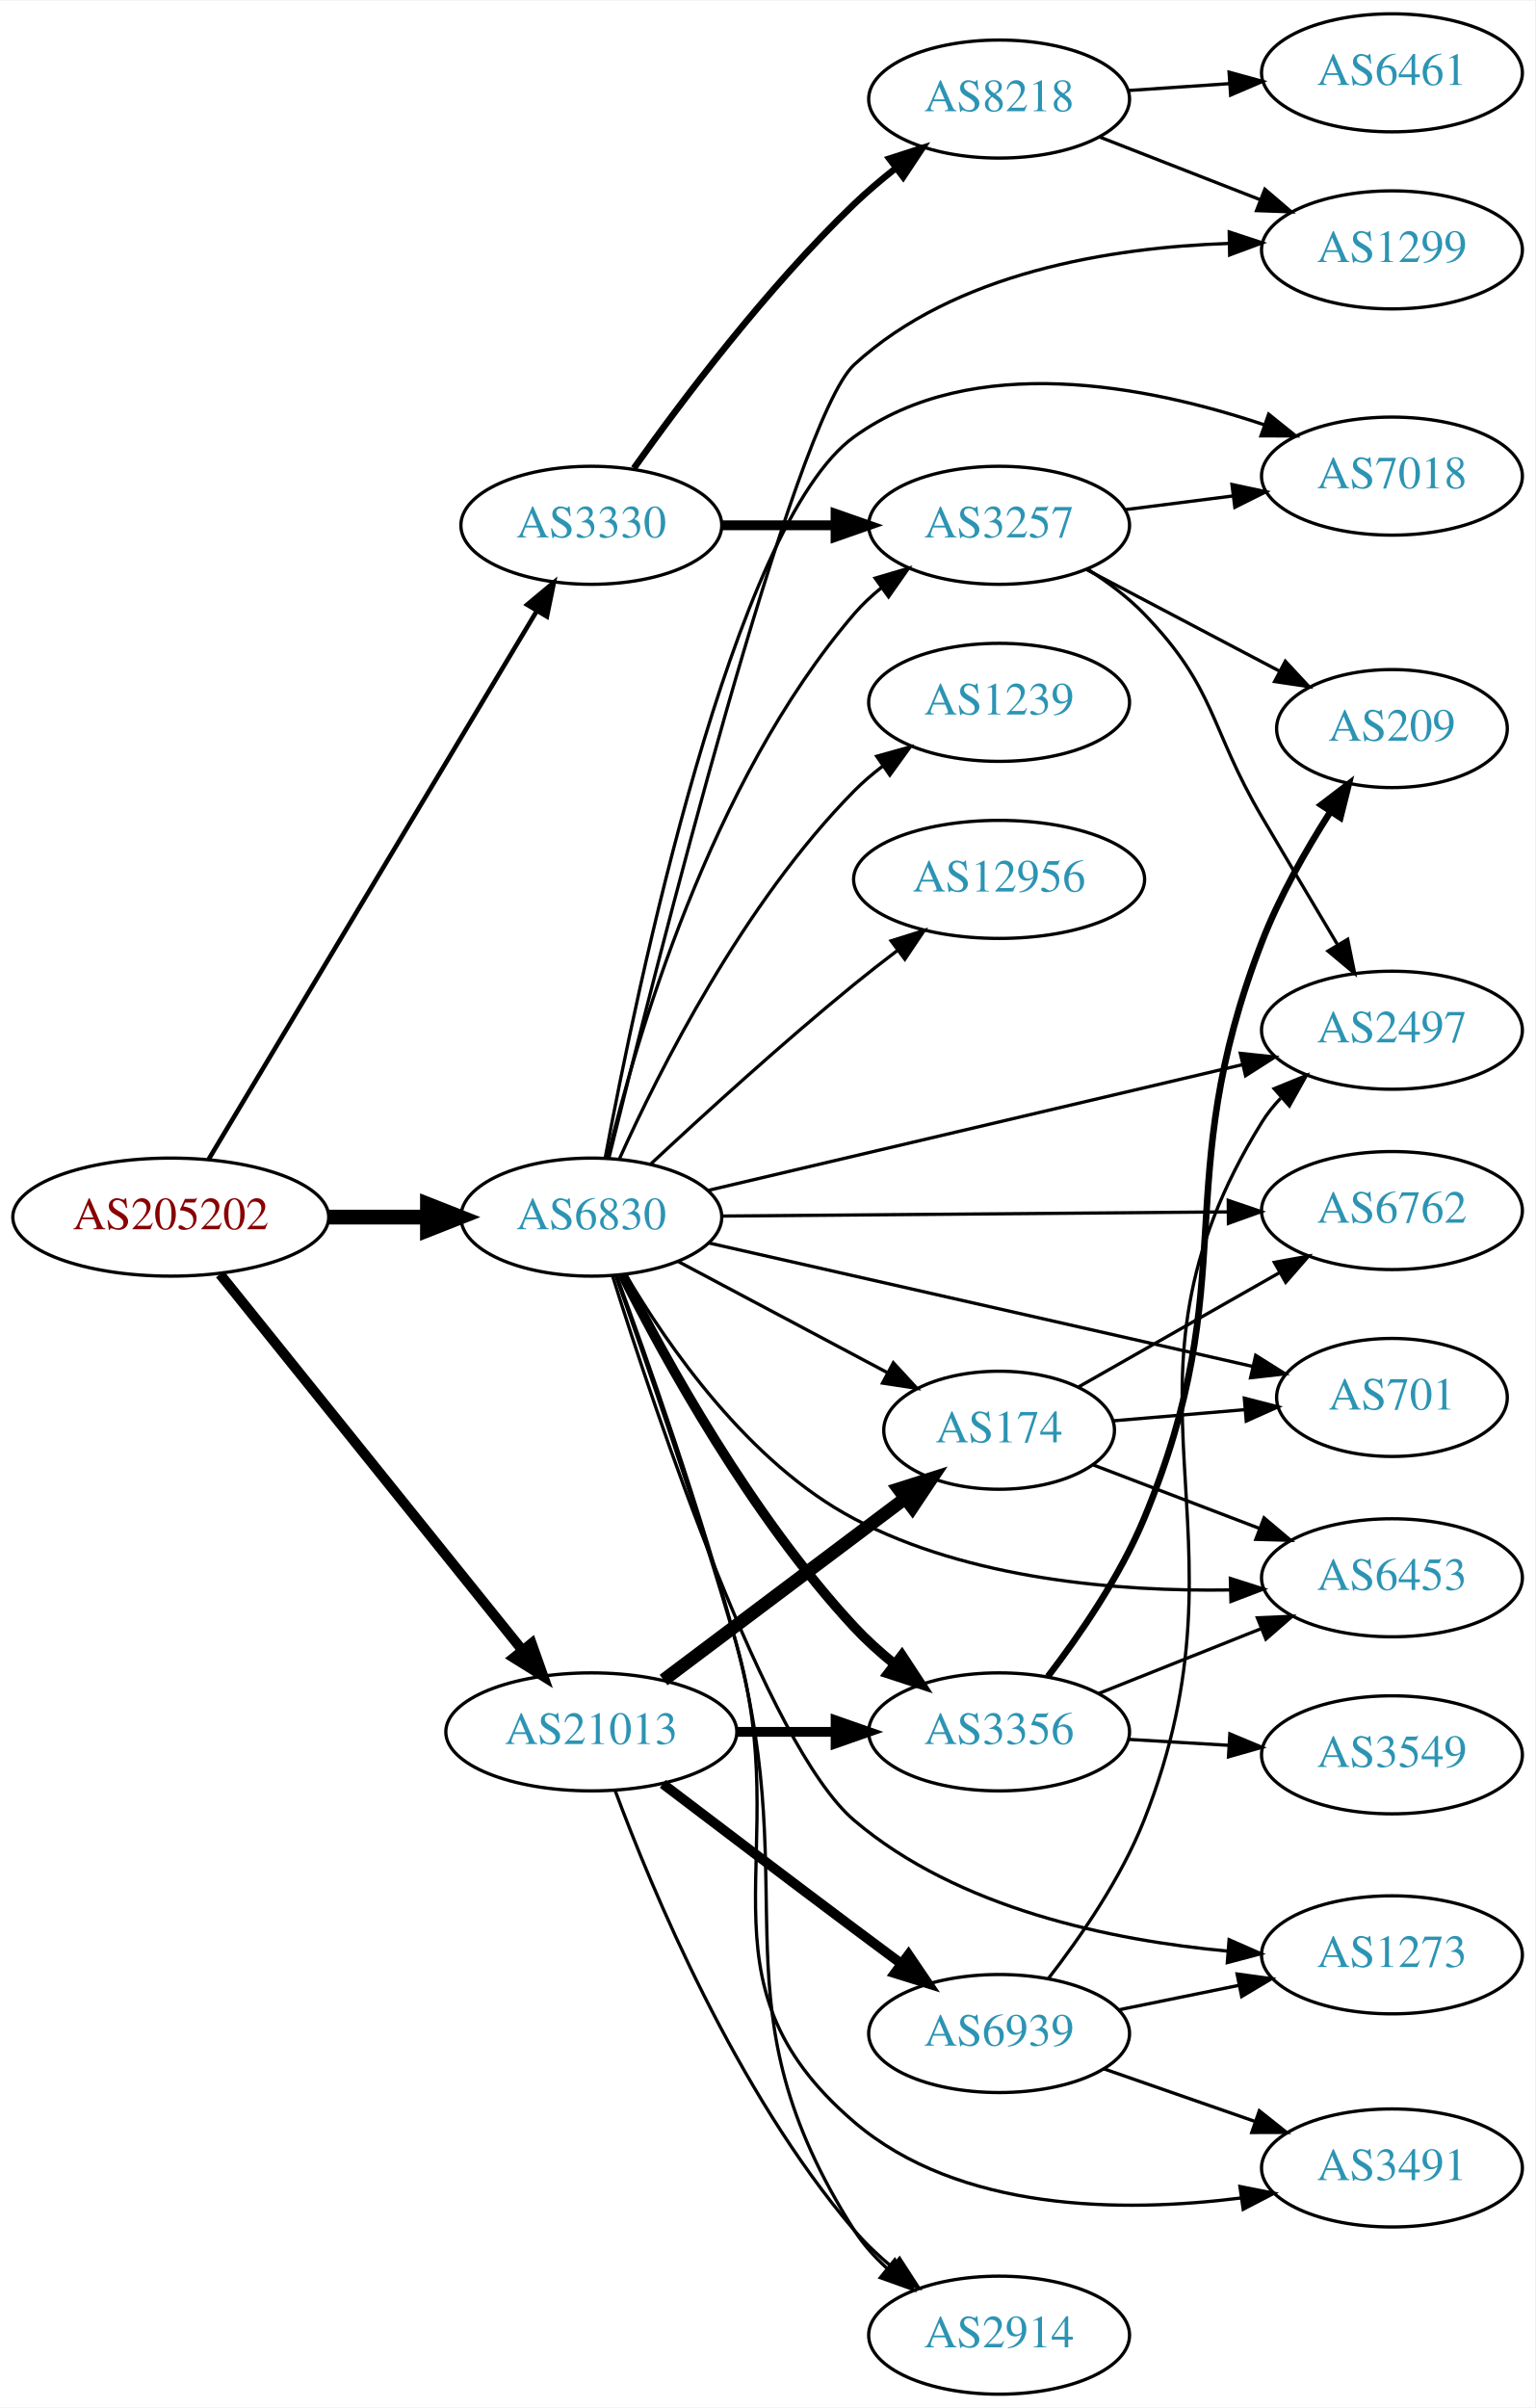
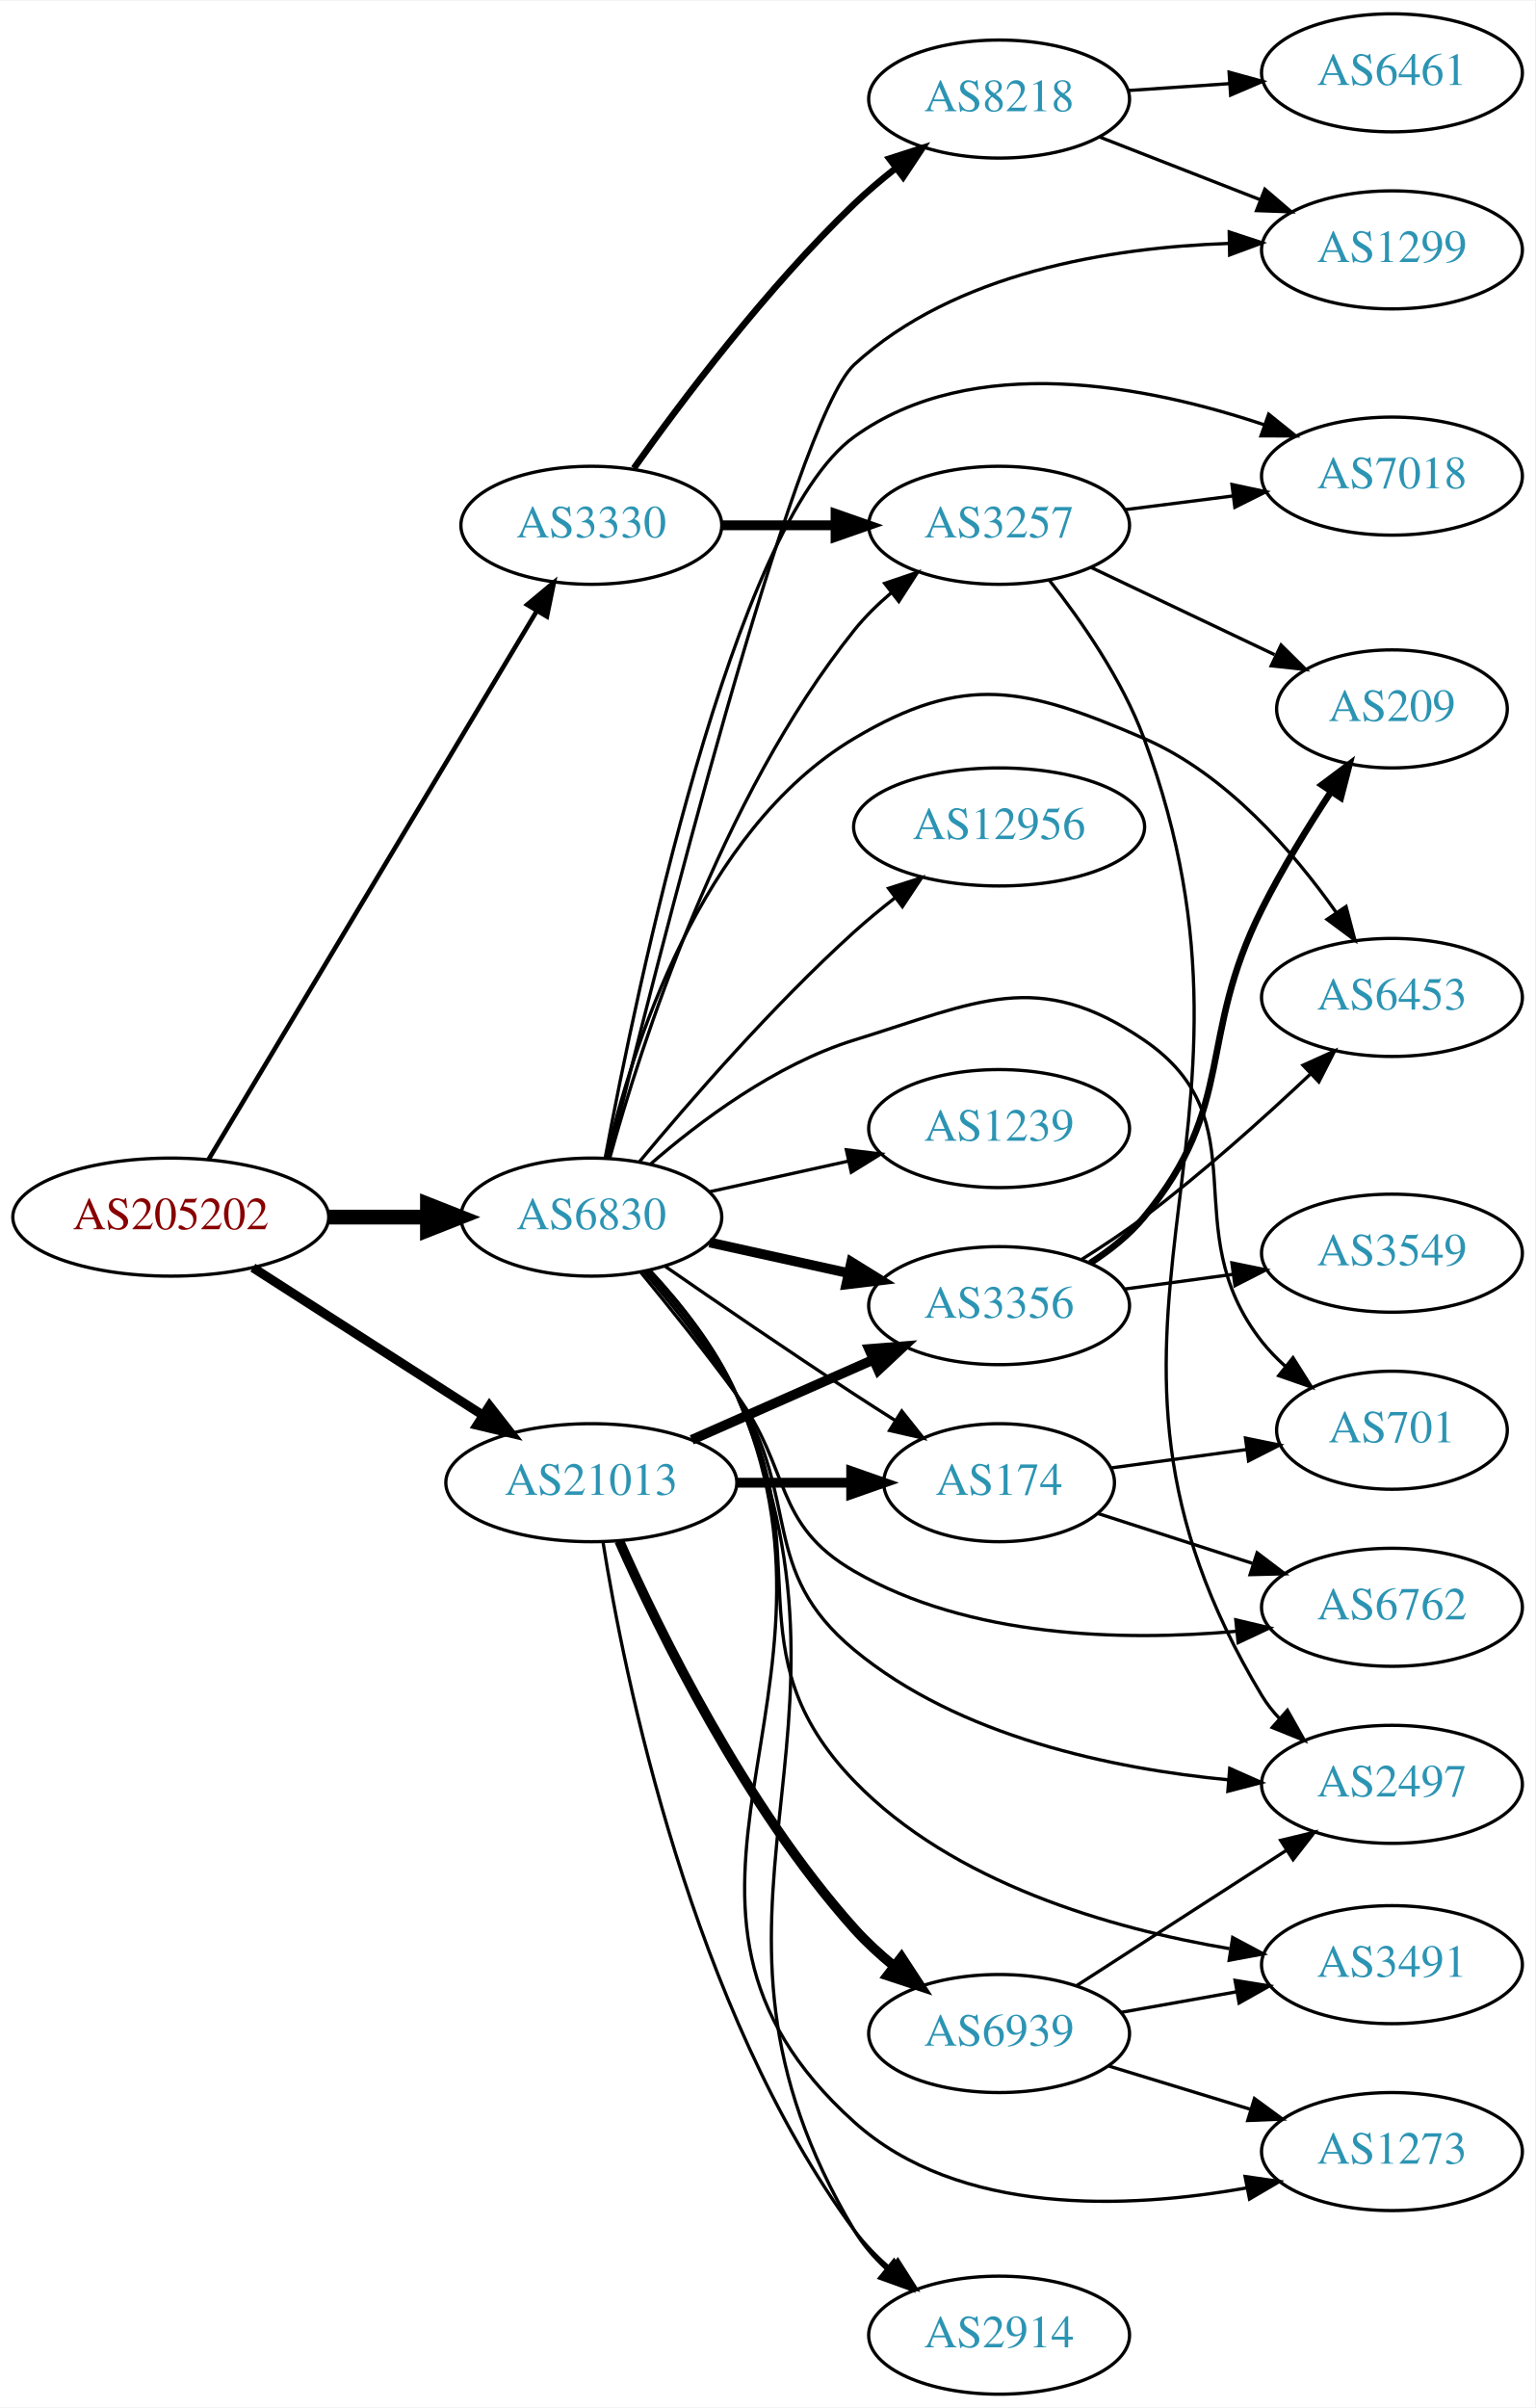
<svg xmlns="http://www.w3.org/2000/svg" xmlns:xlink="http://www.w3.org/1999/xlink" width="468pt" height="734pt" viewBox="0.00 0.00 468.27 734.00">
  <g id="graph0" class="graph" transform="scale(1 1) rotate(0) translate(4 730)">
    <polygon fill="white" stroke="none" points="-4,4 -4,-730 464.269,-730 464.269,4 -4,4" />
    <g id="node1" class="node">
      <g id="a_node1">
        <a xlink:href="/asn/205202" xlink:title="AS205202 ~ Cloudflight Austria GmbH [AT]">
          <ellipse fill="#ffffff" stroke="black" cx="48.096" cy="-359" rx="48.192" ry="18" />
          <text text-anchor="middle" x="48.096" y="-355.3" font-family="Times,serif" font-size="14.00" fill="#880000">AS205202</text>
        </a>
      </g>
    </g>
    <g id="node2" class="node">
      <g id="a_node2">
        <a xlink:href="/asn/3330" xlink:title="AS3330 ~ Vienna, Austria [AT]">
          <ellipse fill="#ffffff" stroke="black" cx="176.388" cy="-570" rx="39.794" ry="18" />
          <text text-anchor="middle" x="176.388" y="-566.3" font-family="Times,serif" font-size="14.00" fill="#2c94b3">AS3330</text>
        </a>
      </g>
    </g>
    <g id="edge1" class="edge">
      <path fill="none" stroke="black" stroke-width="1.406" d="M59.646,-376.627C81.895,-413.799 133.716,-500.378 159.8,-543.958" />
      <polygon fill="black" stroke="black" stroke-width="1.406" points="156.817,-545.789 164.956,-552.572 162.823,-542.194 156.817,-545.789" />
    </g>
    <g id="node3" class="node">
      <g id="a_node3">
        <a xlink:href="/asn/6830" xlink:title="AS6830 ~ LibertyGlobal [AT]">
          <ellipse fill="#ffffff" stroke="black" cx="176.388" cy="-359" rx="39.794" ry="18" />
          <text text-anchor="middle" x="176.388" y="-355.3" font-family="Times,serif" font-size="14.00" fill="#2c94b3">AS6830</text>
        </a>
      </g>
    </g>
    <g id="edge2" class="edge">
      <path fill="none" stroke="black" stroke-width="4.5" d="M96.481,-359C106.248,-359 116.551,-359 126.373,-359" />
      <polygon fill="black" stroke="black" stroke-width="4.5" points="126.393,-362.938 136.393,-359 126.393,-355.063 126.393,-362.938" />
    </g>
    <g id="node4" class="node">
      <g id="a_node4">
        <a xlink:href="/asn/21013" xlink:title="AS21013 ~ Wels, AT [AT]">
-           <ellipse fill="#ffffff" stroke="black" cx="176.388" cy="-202" rx="44.393" ry="18" />
-           <text text-anchor="middle" x="176.388" y="-198.3" font-family="Times,serif" font-size="14.00" fill="#2c94b3">AS21013</text>
+           <ellipse fill="#ffffff" stroke="black" cx="176.388" cy="-278" rx="44.393" ry="18" />
+           <text text-anchor="middle" x="176.388" y="-274.3" font-family="Times,serif" font-size="14.00" fill="#2c94b3">AS21013</text>
        </a>
      </g>
    </g>
    <g id="edge3" class="edge">
-       <path fill="none" stroke="black" stroke-width="3.094" d="M63.094,-341.598C85.496,-313.749 129.497,-259.049 155.267,-227.013" />
-       <polygon fill="black" stroke="black" stroke-width="3.094" points="158.17,-228.988 161.711,-219.002 152.716,-224.6 158.17,-228.988" />
+       <path fill="none" stroke="black" stroke-width="2.812" d="M73.147,-343.574C93.024,-330.826 121.421,-312.613 143.246,-298.615" />
+       <polygon fill="black" stroke="black" stroke-width="2.812" points="145.325,-301.439 151.853,-293.095 141.546,-295.547 145.325,-301.439" />
    </g>
    <g id="node5" class="node">
      <g id="a_node5">
        <a xlink:href="/asn/8218" xlink:title="AS8218 ~ legacy Neotelecoms [FR]">
          <ellipse fill="#ffffff" stroke="black" cx="300.78" cy="-700" rx="39.794" ry="18" />
          <text text-anchor="middle" x="300.78" y="-696.3" font-family="Times,serif" font-size="14.00" fill="#2c94b3">AS8218</text>
        </a>
      </g>
    </g>
    <g id="edge4" class="edge">
      <path fill="none" stroke="black" stroke-width="2" d="M189.365,-587.397C203.932,-607.901 229.899,-642.415 256.584,-668 260.443,-671.7 264.737,-675.346 269.079,-678.777" />
      <polygon fill="black" stroke="black" stroke-width="2" points="267.301,-681.821 277.386,-685.069 271.528,-676.241 267.301,-681.821" />
    </g>
    <g id="node6" class="node">
      <g id="a_node6">
        <a xlink:href="/asn/3257" xlink:title="AS3257 ~ GTT [DE]">
          <ellipse fill="#ffffff" stroke="black" cx="300.78" cy="-570" rx="39.794" ry="18" />
          <text text-anchor="middle" x="300.78" y="-566.3" font-family="Times,serif" font-size="14.00" fill="#2c94b3">AS3257</text>
        </a>
      </g>
    </g>
    <g id="edge5" class="edge">
      <path fill="none" stroke="black" stroke-width="3" d="M216.113,-570C227.052,-570 239.102,-570 250.568,-570" />
      <polygon fill="black" stroke="black" stroke-width="3" points="250.886,-573.5 260.886,-570 250.886,-566.5 250.886,-573.5" />
    </g>
-     <g id="edge20" class="edge">
-       <path fill="none" stroke="black" d="M181.276,-376.868C189.701,-412.125 212.528,-491.672 256.584,-543 259.032,-545.852 261.857,-548.501 264.868,-550.937" />
-       <polygon fill="black" stroke="black" points="262.972,-553.884 273.136,-556.875 267.056,-548.199 262.972,-553.884" />
-     </g>
-     <g id="node7" class="node">
-       <g id="a_node7">
+     <g id="edge19" class="edge">
+       <path fill="none" stroke="black" d="M181.971,-376.882C191.402,-411.057 215.606,-486.792 256.584,-538 259.853,-542.085 263.762,-545.916 267.873,-549.408" />
+       <polygon fill="black" stroke="black" points="265.878,-552.29 275.915,-555.682 270.184,-546.771 265.878,-552.29" />
+     </g>
+     <g id="node8" class="node">
+       <g id="a_node8">
        <a xlink:href="/asn/1299" xlink:title="AS1299 ~ Telia Carrier [EU]">
          <ellipse fill="#ffffff" stroke="black" cx="420.622" cy="-654" rx="39.794" ry="18" />
          <text text-anchor="middle" x="420.622" y="-650.3" font-family="Times,serif" font-size="14.00" fill="#2c94b3">AS1299</text>
        </a>
      </g>
    </g>
-     <g id="edge13" class="edge">
+     <g id="edge14" class="edge">
      <path fill="none" stroke="black" d="M181.774,-377.103C195.543,-433.296 238.084,-601.996 256.584,-619 287.235,-647.173 334.897,-654.738 370.786,-655.959" />
      <polygon fill="black" stroke="black" points="370.98,-659.463 381.043,-656.148 371.109,-652.464 370.98,-659.463" />
    </g>
    <g id="node9" class="node">
      <g id="a_node9">
        <a xlink:href="/asn/7018" xlink:title="AS7018 ~ AT&amp;T Services, Inc. [US]">
          <ellipse fill="#ffffff" stroke="black" cx="420.622" cy="-585" rx="39.794" ry="18" />
          <text text-anchor="middle" x="420.622" y="-581.3" font-family="Times,serif" font-size="14.00" fill="#2c94b3">AS7018</text>
        </a>
      </g>
    </g>
-     <g id="edge17" class="edge">
+     <g id="edge16" class="edge">
      <path fill="none" stroke="black" d="M180.615,-377.064C190.104,-427.916 219.585,-570.319 256.584,-597 292.776,-623.1 346.006,-612.616 381.697,-600.639" />
      <polygon fill="black" stroke="black" points="383.011,-603.887 391.27,-597.251 380.675,-597.288 383.011,-603.887" />
    </g>
-     <g id="node10" class="node">
-       <g id="a_node10">
+     <g id="node11" class="node">
+       <g id="a_node11">
        <a xlink:href="/asn/2497" xlink:title="AS2497 ~ Internet Initiative Japan Inc. [JP]">
-           <ellipse fill="#ffffff" stroke="black" cx="420.622" cy="-416" rx="39.794" ry="18" />
-           <text text-anchor="middle" x="420.622" y="-412.3" font-family="Times,serif" font-size="14.00" fill="#2c94b3">AS2497</text>
-         </a>
-       </g>
-     </g>
-     <g id="edge22" class="edge">
-       <path fill="none" stroke="black" d="M211.837,-367.106C254.671,-377.186 327.877,-394.412 374.976,-405.494" />
-       <polygon fill="black" stroke="black" points="374.364,-408.946 384.9,-407.83 375.967,-402.132 374.364,-408.946" />
+           <ellipse fill="#ffffff" stroke="black" cx="420.622" cy="-186" rx="39.794" ry="18" />
+           <text text-anchor="middle" x="420.622" y="-182.3" font-family="Times,serif" font-size="14.00" fill="#2c94b3">AS2497</text>
+         </a>
+       </g>
+     </g>
+     <g id="edge15" class="edge">
+       <path fill="none" stroke="black" d="M192.517,-342.281C201.368,-331.994 212.379,-318.276 220.584,-305 240.656,-272.521 227.195,-251.373 256.584,-227 288.584,-200.461 335.448,-190.762 370.729,-187.379" />
+       <polygon fill="black" stroke="black" points="371.133,-190.858 380.813,-186.552 370.56,-183.881 371.133,-190.858" />
    </g>
    <g id="node12" class="node">
      <g id="a_node12">
-         <a xlink:href="/asn/6453" xlink:title="AS6453 ~ TATA COMMUNICATIONS (AMERICA) INC [US]">
-           <ellipse fill="#ffffff" stroke="black" cx="420.622" cy="-249" rx="39.794" ry="18" />
-           <text text-anchor="middle" x="420.622" y="-245.3" font-family="Times,serif" font-size="14.00" fill="#2c94b3">AS6453</text>
+         <a xlink:href="/asn/1239" xlink:title="AS1239 ~ Sprint [US]">
+           <ellipse fill="#ffffff" stroke="black" cx="300.78" cy="-386" rx="39.794" ry="18" />
+           <text text-anchor="middle" x="300.78" y="-382.3" font-family="Times,serif" font-size="14.00" fill="#2c94b3">AS1239</text>
        </a>
      </g>
    </g>
    <g id="edge11" class="edge">
-       <path fill="none" stroke="black" d="M186.792,-341.619C199.501,-320.037 224.329,-283.998 256.584,-267 291.858,-248.411 337.318,-244.771 371.27,-245.289" />
-       <polygon fill="black" stroke="black" points="371.32,-248.792 381.413,-245.571 371.514,-241.795 371.32,-248.792" />
+       <path fill="none" stroke="black" d="M212.46,-366.737C225.647,-369.646 240.827,-372.995 254.793,-376.076" />
+       <polygon fill="black" stroke="black" points="254.183,-379.525 264.702,-378.262 255.691,-372.69 254.183,-379.525" />
    </g>
    <g id="node13" class="node">
      <g id="a_node13">
-         <a xlink:href="/asn/1273" xlink:title="AS1273 ~ Vodafone Group PLC [EU]">
-           <ellipse fill="#ffffff" stroke="black" cx="420.622" cy="-134" rx="39.794" ry="18" />
-           <text text-anchor="middle" x="420.622" y="-130.3" font-family="Times,serif" font-size="14.00" fill="#2c94b3">AS1273</text>
+         <a xlink:href="/asn/3356" xlink:title="AS3356 ~ Level 3 Parent, LLC [US]">
+           <ellipse fill="#ffffff" stroke="black" cx="300.78" cy="-332" rx="39.794" ry="18" />
+           <text text-anchor="middle" x="300.78" y="-328.3" font-family="Times,serif" font-size="14.00" fill="#2c94b3">AS3356</text>
        </a>
      </g>
    </g>
    <g id="edge12" class="edge">
-       <path fill="none" stroke="black" d="M182.902,-340.933C195.992,-299.169 229.84,-197.772 256.584,-175 288.237,-148.048 335.14,-138.395 370.524,-135.135" />
-       <polygon fill="black" stroke="black" points="370.943,-138.613 380.64,-134.346 370.398,-131.634 370.943,-138.613" />
+       <path fill="none" stroke="black" stroke-width="3" d="M212.46,-351.263C225.647,-348.354 240.827,-345.005 254.793,-341.924" />
+       <polygon fill="black" stroke="black" stroke-width="3" points="255.691,-345.31 264.702,-339.738 254.183,-338.475 255.691,-345.31" />
    </g>
    <g id="node14" class="node">
      <g id="a_node14">
-         <a xlink:href="/asn/3356" xlink:title="AS3356 ~ Level 3 Parent, LLC [US]">
-           <ellipse fill="#ffffff" stroke="black" cx="300.78" cy="-202" rx="39.794" ry="18" />
-           <text text-anchor="middle" x="300.78" y="-198.3" font-family="Times,serif" font-size="14.00" fill="#2c94b3">AS3356</text>
-         </a>
-       </g>
-     </g>
-     <g id="edge14" class="edge">
-       <path fill="none" stroke="black" stroke-width="3" d="M185.858,-341.445C198.736,-315.907 225.098,-267.868 256.584,-234 260.224,-230.085 264.397,-226.319 268.684,-222.833" />
-       <polygon fill="black" stroke="black" stroke-width="3" points="271.139,-225.362 276.955,-216.506 266.886,-219.802 271.139,-225.362" />
+         <a xlink:href="/asn/6453" xlink:title="AS6453 ~ TATA COMMUNICATIONS (AMERICA) INC [US]">
+           <ellipse fill="#ffffff" stroke="black" cx="420.622" cy="-426" rx="39.794" ry="18" />
+           <text text-anchor="middle" x="420.622" y="-422.3" font-family="Times,serif" font-size="14.00" fill="#2c94b3">AS6453</text>
+         </a>
+       </g>
+     </g>
+     <g id="edge13" class="edge">
+       <path fill="none" stroke="black" d="M180.958,-377.009C188.465,-409.423 209.256,-476.83 256.584,-505 290.342,-525.093 308.897,-520.546 344.976,-505 369.959,-494.235 390.477,-470.54 403.636,-451.893" />
+       <polygon fill="black" stroke="black" points="406.619,-453.729 409.322,-443.484 400.821,-449.807 406.619,-453.729" />
    </g>
    <g id="node15" class="node">
      <g id="a_node15">
-         <a xlink:href="/asn/1239" xlink:title="AS1239 ~ Sprint [US]">
-           <ellipse fill="#ffffff" stroke="black" cx="300.78" cy="-516" rx="39.794" ry="18" />
-           <text text-anchor="middle" x="300.78" y="-512.3" font-family="Times,serif" font-size="14.00" fill="#2c94b3">AS1239</text>
-         </a>
-       </g>
-     </g>
-     <g id="edge15" class="edge">
-       <path fill="none" stroke="black" d="M184.938,-376.733C197.006,-403.519 222.769,-454.795 256.584,-489 259.226,-491.673 262.182,-494.203 265.274,-496.563" />
-       <polygon fill="black" stroke="black" points="263.448,-499.556 273.655,-502.397 267.447,-493.811 263.448,-499.556" />
+         <a xlink:href="/asn/3491" xlink:title="AS3491 ~ PCCW Global, Inc. [US]">
+           <ellipse fill="#ffffff" stroke="black" cx="420.622" cy="-131" rx="39.794" ry="18" />
+           <text text-anchor="middle" x="420.622" y="-127.3" font-family="Times,serif" font-size="14.00" fill="#2c94b3">AS3491</text>
+         </a>
+       </g>
+     </g>
+     <g id="edge17" class="edge">
+       <path fill="none" stroke="black" d="M193.187,-342.665C202.277,-332.514 213.302,-318.804 220.584,-305 246.166,-256.503 218.492,-226.439 256.584,-187 286.673,-155.847 334.843,-142.02 371.038,-135.886" />
+       <polygon fill="black" stroke="black" points="372.031,-139.274 381.377,-134.285 370.959,-132.356 372.031,-139.274" />
    </g>
    <g id="node16" class="node">
      <g id="a_node16">
        <a xlink:href="/asn/701" xlink:title="AS701 ~ UUNET [US]">
-           <ellipse fill="#ffffff" stroke="black" cx="420.622" cy="-304" rx="35.194" ry="18" />
-           <text text-anchor="middle" x="420.622" y="-300.3" font-family="Times,serif" font-size="14.00" fill="#2c94b3">AS701</text>
-         </a>
-       </g>
-     </g>
-     <g id="edge16" class="edge">
-       <path fill="none" stroke="black" d="M212.376,-351.077C246.281,-343.396 299.156,-331.412 344.976,-321 355.682,-318.567 367.25,-315.934 378.01,-313.484" />
-       <polygon fill="black" stroke="black" points="379.051,-316.837 388.024,-311.203 377.497,-310.011 379.051,-316.837" />
+           <ellipse fill="#ffffff" stroke="black" cx="420.622" cy="-294" rx="35.194" ry="18" />
+           <text text-anchor="middle" x="420.622" y="-290.3" font-family="Times,serif" font-size="14.00" fill="#2c94b3">AS701</text>
+         </a>
+       </g>
+     </g>
+     <g id="edge18" class="edge">
+       <path fill="none" stroke="black" d="M194.309,-375.063C209.333,-388.136 232.572,-405.593 256.584,-413 294.123,-424.58 312.528,-435.147 344.976,-413 381.242,-388.247 353.813,-355.498 380.976,-321 383.052,-318.363 385.454,-315.879 388.025,-313.565" />
+       <polygon fill="black" stroke="black" points="390.436,-316.119 396.085,-307.156 386.08,-310.64 390.436,-316.119" />
    </g>
    <g id="node17" class="node">
      <g id="a_node17">
        <a xlink:href="/asn/12956" xlink:title="AS12956 ~ TELXIUS [ES]">
-           <ellipse fill="#ffffff" stroke="black" cx="300.78" cy="-462" rx="44.393" ry="18" />
-           <text text-anchor="middle" x="300.78" y="-458.3" font-family="Times,serif" font-size="14.00" fill="#2c94b3">AS12956</text>
-         </a>
-       </g>
-     </g>
-     <g id="edge18" class="edge">
-       <path fill="none" stroke="black" d="M194.592,-375.272C210.364,-389.983 234.548,-412.025 256.584,-430 260.726,-433.379 265.178,-436.848 269.592,-440.198" />
-       <polygon fill="black" stroke="black" points="267.839,-443.257 277.946,-446.437 272.028,-437.648 267.839,-443.257" />
+           <ellipse fill="#ffffff" stroke="black" cx="300.78" cy="-478" rx="44.393" ry="18" />
+           <text text-anchor="middle" x="300.78" y="-474.3" font-family="Times,serif" font-size="14.00" fill="#2c94b3">AS12956</text>
+         </a>
+       </g>
+     </g>
+     <g id="edge20" class="edge">
+       <path fill="none" stroke="black" d="M191.092,-375.93C206.221,-394.151 231.734,-423.538 256.584,-446 260.465,-449.509 264.718,-453.015 268.994,-456.352" />
+       <polygon fill="black" stroke="black" points="267.064,-459.281 277.153,-462.517 271.284,-453.696 267.064,-459.281" />
    </g>
    <g id="node18" class="node">
      <g id="a_node18">
        <a xlink:href="/asn/174" xlink:title="AS174 ~ Cogent Communications [US]">
-           <ellipse fill="#ffffff" stroke="black" cx="300.78" cy="-294" rx="35.194" ry="18" />
-           <text text-anchor="middle" x="300.78" y="-290.3" font-family="Times,serif" font-size="14.00" fill="#2c94b3">AS174</text>
-         </a>
-       </g>
-     </g>
-     <g id="edge19" class="edge">
-       <path fill="none" stroke="black" d="M202.747,-345.532C221.327,-335.664 246.712,-322.183 266.858,-311.484" />
-       <polygon fill="black" stroke="black" points="268.512,-314.569 275.702,-306.787 265.228,-308.387 268.512,-314.569" />
+           <ellipse fill="#ffffff" stroke="black" cx="300.78" cy="-278" rx="35.194" ry="18" />
+           <text text-anchor="middle" x="300.78" y="-274.3" font-family="Times,serif" font-size="14.00" fill="#2c94b3">AS174</text>
+         </a>
+       </g>
+     </g>
+     <g id="edge21" class="edge">
+       <path fill="none" stroke="black" d="M198.745,-344.099C214.596,-333.123 236.799,-317.921 256.584,-305 260.628,-302.358 264.914,-299.615 269.153,-296.933" />
+       <polygon fill="black" stroke="black" points="271.09,-299.85 277.697,-291.568 267.367,-293.921 271.09,-299.85" />
    </g>
    <g id="node19" class="node">
      <g id="a_node19">
-         <a xlink:href="/asn/6762" xlink:title="AS6762 ~ TELECOM ITALIA SPARKLE S.p.A. [IT]">
-           <ellipse fill="#ffffff" stroke="black" cx="420.622" cy="-361" rx="39.794" ry="18" />
-           <text text-anchor="middle" x="420.622" y="-357.3" font-family="Times,serif" font-size="14.00" fill="#2c94b3">AS6762</text>
-         </a>
-       </g>
-     </g>
-     <g id="edge21" class="edge">
-       <path fill="none" stroke="black" d="M216.038,-359.319C257.923,-359.665 324.867,-360.218 370.464,-360.594" />
-       <polygon fill="black" stroke="black" points="370.68,-364.096 380.708,-360.679 370.738,-357.096 370.68,-364.096" />
-     </g>
-     <g id="node20" class="node">
-       <g id="a_node20">
-         <a xlink:href="/asn/3491" xlink:title="AS3491 ~ PCCW Global, Inc. [US]">
-           <ellipse fill="#ffffff" stroke="black" cx="420.622" cy="-69" rx="39.794" ry="18" />
-           <text text-anchor="middle" x="420.622" y="-65.3" font-family="Times,serif" font-size="14.00" fill="#2c94b3">AS3491</text>
-         </a>
-       </g>
-     </g>
-     <g id="edge23" class="edge">
-       <path fill="none" stroke="black" d="M183.851,-341.055C192.722,-316.105 208.899,-269.441 220.584,-229 239.135,-164.794 205.785,-126.429 256.584,-83 288.619,-55.612 338.279,-55.266 374.377,-59.817" />
-       <polygon fill="black" stroke="black" points="374.246,-63.334 384.641,-61.287 375.238,-56.404 374.246,-63.334" />
-     </g>
-     <g id="node21" class="node">
-       <g id="a_node21">
        <a xlink:href="/asn/2914" xlink:title="AS2914 ~ NTT America, Inc. [US]">
          <ellipse fill="#ffffff" stroke="black" cx="300.78" cy="-18" rx="39.794" ry="18" />
          <text text-anchor="middle" x="300.78" y="-14.3" font-family="Times,serif" font-size="14.00" fill="#2c94b3">AS2914</text>
        </a>
      </g>
    </g>
+     <g id="edge22" class="edge">
+       <path fill="none" stroke="black" d="M194.418,-342.582C203.695,-332.609 214.494,-319.109 220.584,-305 265.942,-199.914 198.059,-148.363 256.584,-50 259.134,-45.714 262.501,-41.823 266.234,-38.349" />
+       <polygon fill="black" stroke="black" points="268.72,-40.839 274.264,-31.81 264.3,-35.41 268.72,-40.839" />
+     </g>
+     <g id="node20" class="node">
+       <g id="a_node20">
+         <a xlink:href="/asn/1273" xlink:title="AS1273 ~ Vodafone Group PLC [EU]">
+           <ellipse fill="#ffffff" stroke="black" cx="420.622" cy="-74" rx="39.794" ry="18" />
+           <text text-anchor="middle" x="420.622" y="-70.3" font-family="Times,serif" font-size="14.00" fill="#2c94b3">AS1273</text>
+         </a>
+       </g>
+     </g>
+     <g id="edge23" class="edge">
+       <path fill="none" stroke="black" d="M194.31,-342.534C203.55,-332.546 214.349,-319.046 220.584,-305 261.134,-213.639 182.272,-149.85 256.584,-83 288.562,-54.232 339.909,-56.405 376.431,-62.946" />
+       <polygon fill="black" stroke="black" points="375.823,-66.394 386.31,-64.885 377.171,-59.525 375.823,-66.394" />
+     </g>
+     <g id="node21" class="node">
+       <g id="a_node21">
+         <a xlink:href="/asn/6762" xlink:title="AS6762 ~ TELECOM ITALIA SPARKLE S.p.A. [IT]">
+           <ellipse fill="#ffffff" stroke="black" cx="420.622" cy="-240" rx="39.794" ry="18" />
+           <text text-anchor="middle" x="420.622" y="-236.3" font-family="Times,serif" font-size="14.00" fill="#2c94b3">AS6762</text>
+         </a>
+       </g>
+     </g>
    <g id="edge24" class="edge">
-       <path fill="none" stroke="black" d="M184.102,-341.124C193.264,-316.256 209.777,-269.685 220.584,-229 241.417,-150.571 213.078,-118.501 256.584,-50 259.257,-45.79 262.697,-41.943 266.466,-38.492" />
-       <polygon fill="black" stroke="black" points="268.953,-40.982 274.527,-31.972 264.551,-35.539 268.953,-40.982" />
+       <path fill="none" stroke="black" d="M191.39,-342.269C200.038,-331.75 211.23,-317.792 220.584,-305 237.609,-281.716 231.625,-265.459 256.584,-251 291.733,-230.637 338.568,-229.612 373.021,-232.663" />
+       <polygon fill="black" stroke="black" points="372.982,-236.177 383.289,-233.723 373.701,-229.214 372.982,-236.177" />
    </g>
    <g id="edge30" class="edge">
-       <path fill="none" stroke="black" stroke-width="3" d="M220.883,-202C230.572,-202 240.909,-202 250.802,-202" />
-       <polygon fill="black" stroke="black" stroke-width="3" points="250.904,-205.5 260.904,-202 250.904,-198.5 250.904,-205.5" />
+       <path fill="none" stroke="black" stroke-width="3" d="M207.015,-291.072C223.61,-298.393 244.469,-307.597 262.203,-315.421" />
+       <polygon fill="black" stroke="black" stroke-width="3" points="261.124,-318.77 271.686,-319.605 263.95,-312.366 261.124,-318.77" />
+     </g>
+     <g id="edge29" class="edge">
+       <path fill="none" stroke="black" stroke-width="3" d="M220.883,-278C232.141,-278 244.273,-278 255.566,-278" />
+       <polygon fill="black" stroke="black" stroke-width="3" points="255.654,-281.5 265.654,-278 255.654,-274.5 255.654,-281.5" />
    </g>
    <g id="edge28" class="edge">
-       <path fill="none" stroke="black" stroke-width="4" d="M198.428,-217.815C218.791,-233.122 249.775,-256.412 272.123,-273.211" />
-       <polygon fill="black" stroke="black" stroke-width="4" points="270.129,-276.091 280.226,-279.301 274.335,-270.495 270.129,-276.091" />
-     </g>
-     <g id="edge31" class="edge">
-       <path fill="none" stroke="black" d="M183.671,-184.048C194.847,-153.915 220.45,-92.315 256.584,-50 259.981,-46.021 263.963,-42.25 268.109,-38.787" />
-       <polygon fill="black" stroke="black" points="270.417,-41.426 276.175,-32.533 266.128,-35.894 270.417,-41.426" />
+       <path fill="none" stroke="black" d="M179.925,-260.044C186.432,-219.211 206.831,-117.701 256.584,-50 259.682,-45.784 263.495,-41.88 267.561,-38.353" />
+       <polygon fill="black" stroke="black" points="269.874,-40.987 275.57,-32.053 265.547,-35.484 269.874,-40.987" />
    </g>
    <g id="node23" class="node">
      <g id="a_node23">
        <a xlink:href="/asn/6939" xlink:title="AS6939 ~ Hurricane Electric LLC [US]">
          <ellipse fill="#ffffff" stroke="black" cx="300.78" cy="-110" rx="39.794" ry="18" />
          <text text-anchor="middle" x="300.78" y="-106.3" font-family="Times,serif" font-size="14.00" fill="#2c94b3">AS6939</text>
        </a>
      </g>
    </g>
-     <g id="edge29" class="edge">
-       <path fill="none" stroke="black" stroke-width="3" d="M198.184,-186.148C214.131,-174.016 236.704,-156.893 256.584,-142 261.159,-138.573 266.017,-134.953 270.762,-131.43" />
-       <polygon fill="black" stroke="black" stroke-width="3" points="273.143,-134.022 279.093,-125.255 268.975,-128.398 273.143,-134.022" />
-     </g>
-     <g id="edge6" class="edge">
-       <path fill="none" stroke="black" d="M331.516,-688.392C346.31,-682.618 364.387,-675.561 380.309,-669.346" />
-       <polygon fill="black" stroke="black" points="381.852,-672.501 389.895,-665.604 379.307,-665.98 381.852,-672.501" />
-     </g>
-     <g id="node8" class="node">
-       <g id="a_node8">
+     <g id="edge31" class="edge">
+       <path fill="none" stroke="black" stroke-width="3" d="M184.898,-260.218C197.092,-232.741 223.23,-179.25 256.584,-142 260.15,-138.017 264.283,-134.215 268.55,-130.711" />
+       <polygon fill="black" stroke="black" stroke-width="3" points="271.007,-133.238 276.809,-124.373 266.745,-127.685 271.007,-133.238" />
+     </g>
+     <g id="node7" class="node">
+       <g id="a_node7">
        <a xlink:href="/asn/6461" xlink:title="AS6461 ~ Zayo Bandwidth [US]">
          <ellipse fill="#ffffff" stroke="black" cx="420.622" cy="-708" rx="39.794" ry="18" />
          <text text-anchor="middle" x="420.622" y="-704.3" font-family="Times,serif" font-size="14.00" fill="#2c94b3">AS6461</text>
        </a>
      </g>
    </g>
-     <g id="edge7" class="edge">
+     <g id="edge6" class="edge">
      <path fill="none" stroke="black" d="M340.04,-702.597C349.919,-703.268 360.686,-703.999 371.015,-704.7" />
      <polygon fill="black" stroke="black" points="370.937,-708.203 381.151,-705.388 371.411,-701.219 370.937,-708.203" />
+     </g>
+     <g id="edge7" class="edge">
+       <path fill="none" stroke="black" d="M331.516,-688.392C346.31,-682.618 364.387,-675.561 380.309,-669.346" />
+       <polygon fill="black" stroke="black" points="381.852,-672.501 389.895,-665.604 379.307,-665.98 381.852,-672.501" />
    </g>
    <g id="edge8" class="edge">
      <path fill="none" stroke="black" d="M339.066,-574.746C349.598,-576.087 361.2,-577.564 372.24,-578.969" />
      <polygon fill="black" stroke="black" points="371.812,-582.442 382.174,-580.233 372.696,-575.499 371.812,-582.442" />
    </g>
+     <g id="node10" class="node">
+       <g id="a_node10">
+         <a xlink:href="/asn/209" xlink:title="AS209 ~ CenturyLink Communications, LLC [US]">
+           <ellipse fill="#ffffff" stroke="black" cx="420.622" cy="-514" rx="35.194" ry="18" />
+           <text text-anchor="middle" x="420.622" y="-510.3" font-family="Times,serif" font-size="14.00" fill="#2c94b3">AS209</text>
+         </a>
+       </g>
+     </g>
    <g id="edge9" class="edge">
-       <path fill="none" stroke="black" d="M327.98,-556.471C333.992,-552.627 340.055,-548.084 344.976,-543 367.137,-520.105 364.833,-508.472 380.976,-481 388.48,-468.228 396.878,-454.087 403.922,-442.265" />
-       <polygon fill="black" stroke="black" points="407.122,-443.733 409.239,-433.352 401.111,-440.147 407.122,-443.733" />
-     </g>
-     <g id="node11" class="node">
-       <g id="a_node11">
-         <a xlink:href="/asn/209" xlink:title="AS209 ~ CenturyLink Communications, LLC [US]">
-           <ellipse fill="#ffffff" stroke="black" cx="420.622" cy="-508" rx="35.194" ry="18" />
-           <text text-anchor="middle" x="420.622" y="-504.3" font-family="Times,serif" font-size="14.00" fill="#2c94b3">AS209</text>
-         </a>
-       </g>
+       <path fill="none" stroke="black" d="M328.815,-557.152C345.442,-549.251 366.917,-539.046 384.808,-530.544" />
+       <polygon fill="black" stroke="black" points="386.795,-533.475 394.325,-526.021 383.791,-527.152 386.795,-533.475" />
    </g>
    <g id="edge10" class="edge">
-       <path fill="none" stroke="black" d="M327.35,-556.547C344.607,-547.468 367.554,-535.394 386.248,-525.559" />
-       <polygon fill="black" stroke="black" points="388.09,-528.545 395.31,-520.791 384.831,-522.35 388.09,-528.545" />
-     </g>
-     <g id="edge25" class="edge">
-       <path fill="none" stroke="black" stroke-width="2" d="M315.657,-218.887C325.28,-231.433 337.639,-249.36 344.976,-267 375.637,-340.72 352.172,-368.535 380.976,-443 386.283,-456.72 394.347,-470.881 401.739,-482.47" />
-       <polygon fill="black" stroke="black" stroke-width="2" points="399.035,-484.727 407.458,-491.155 404.882,-480.878 399.035,-484.727" />
+       <path fill="none" stroke="black" d="M316.083,-553.28C325.912,-540.815 338.342,-522.916 344.976,-505 390.378,-382.375 313.542,-325.031 380.976,-213 382.479,-210.502 384.313,-208.176 386.356,-206.023" />
+       <polygon fill="black" stroke="black" points="388.727,-208.599 393.929,-199.37 384.107,-203.34 388.727,-208.599" />
+     </g>
+     <g id="edge26" class="edge">
+       <path fill="none" stroke="black" stroke-width="2" d="M328.579,-344.994C334.573,-348.854 340.478,-353.539 344.976,-359 373.416,-393.533 360.905,-413.018 380.976,-453 387.084,-465.167 394.964,-477.988 402.013,-488.719" />
+       <polygon fill="black" stroke="black" stroke-width="2" points="399.209,-490.821 407.683,-497.181 405.024,-486.925 399.209,-490.821" />
    </g>
    <g id="edge27" class="edge">
-       <path fill="none" stroke="black" d="M331.212,-213.739C346.117,-219.683 364.412,-226.98 380.486,-233.391" />
-       <polygon fill="black" stroke="black" points="379.571,-236.794 390.156,-237.248 382.165,-230.292 379.571,-236.794" />
+       <path fill="none" stroke="black" d="M326.037,-346.138C332.348,-350.091 339.04,-354.534 344.976,-359 362.822,-372.428 381.522,-389.217 395.741,-402.63" />
+       <polygon fill="black" stroke="black" points="393.493,-405.323 403.145,-409.691 398.324,-400.257 393.493,-405.323" />
    </g>
    <g id="node22" class="node">
      <g id="a_node22">
        <a xlink:href="/asn/3549" xlink:title="AS3549 ~ Level 3 Parent, LLC [US]">
-           <ellipse fill="#ffffff" stroke="black" cx="420.622" cy="-195" rx="39.794" ry="18" />
-           <text text-anchor="middle" x="420.622" y="-191.3" font-family="Times,serif" font-size="14.00" fill="#2c94b3">AS3549</text>
-         </a>
-       </g>
-     </g>
-     <g id="edge26" class="edge">
-       <path fill="none" stroke="black" d="M340.366,-199.708C350.132,-199.128 360.749,-198.497 370.943,-197.892" />
-       <polygon fill="black" stroke="black" points="371.175,-201.384 380.95,-197.297 370.76,-194.396 371.175,-201.384" />
+           <ellipse fill="#ffffff" stroke="black" cx="420.622" cy="-348" rx="39.794" ry="18" />
+           <text text-anchor="middle" x="420.622" y="-344.3" font-family="Times,serif" font-size="14.00" fill="#2c94b3">AS3549</text>
+         </a>
+       </g>
+     </g>
+     <g id="edge25" class="edge">
+       <path fill="none" stroke="black" d="M339.066,-337.062C349.598,-338.492 361.2,-340.068 372.24,-341.567" />
+       <polygon fill="black" stroke="black" points="371.794,-345.038 382.174,-342.916 372.736,-338.102 371.794,-345.038" />
+     </g>
+     <g id="edge33" class="edge">
+       <path fill="none" stroke="black" d="M334.919,-282.499C347.722,-284.238 362.547,-286.251 376.182,-288.102" />
+       <polygon fill="black" stroke="black" points="375.943,-291.602 386.323,-289.479 376.885,-284.665 375.943,-291.602" />
    </g>
    <g id="edge32" class="edge">
-       <path fill="none" stroke="black" d="M329.409,-283.449C344.535,-277.673 363.539,-270.416 380.198,-264.055" />
-       <polygon fill="black" stroke="black" points="381.596,-267.268 389.689,-260.43 379.099,-260.728 381.596,-267.268" />
+       <path fill="none" stroke="black" d="M330.909,-268.607C345.111,-264.027 362.445,-258.438 378.011,-253.418" />
+       <polygon fill="black" stroke="black" points="379.49,-256.619 387.934,-250.218 377.342,-249.956 379.49,-256.619" />
    </g>
    <g id="edge34" class="edge">
-       <path fill="none" stroke="black" d="M335.549,-296.866C347.999,-297.922 362.294,-299.135 375.523,-300.258" />
-       <polygon fill="black" stroke="black" points="375.588,-303.776 385.848,-301.134 376.18,-296.801 375.588,-303.776" />
-     </g>
-     <g id="edge33" class="edge">
-       <path fill="none" stroke="black" d="M325.062,-307.237C342.549,-317.18 366.745,-330.937 386.284,-342.045" />
-       <polygon fill="black" stroke="black" points="384.749,-345.199 395.172,-347.098 388.208,-339.113 384.749,-345.199" />
+       <path fill="none" stroke="black" d="M324.501,-124.654C342.678,-136.377 368.36,-152.94 388.458,-165.901" />
+       <polygon fill="black" stroke="black" points="386.67,-168.913 396.971,-171.391 390.464,-163.03 386.67,-168.913" />
    </g>
    <g id="edge36" class="edge">
-       <path fill="none" stroke="black" d="M315.841,-126.812C325.553,-139.323 337.943,-157.237 344.976,-175 380.319,-264.267 330.334,-306.433 380.976,-388 382.574,-390.574 384.503,-392.983 386.638,-395.223" />
-       <polygon fill="black" stroke="black" points="384.688,-398.172 394.497,-402.177 389.327,-392.929 384.688,-398.172" />
+       <path fill="none" stroke="black" d="M338.098,-116.472C349.187,-118.448 361.534,-120.648 373.197,-122.727" />
+       <polygon fill="black" stroke="black" points="372.762,-126.204 383.221,-124.513 373.99,-119.313 372.762,-126.204" />
    </g>
    <g id="edge35" class="edge">
-       <path fill="none" stroke="black" d="M337.136,-117.201C348.683,-119.552 361.675,-122.198 373.873,-124.683" />
-       <polygon fill="black" stroke="black" points="373.386,-128.155 383.883,-126.721 374.783,-121.296 373.386,-128.155" />
-     </g>
-     <g id="edge37" class="edge">
-       <path fill="none" stroke="black" d="M332.741,-99.228C346.838,-94.323 363.714,-88.451 378.828,-83.193" />
-       <polygon fill="black" stroke="black" points="380.164,-86.434 388.458,-79.843 377.863,-79.823 380.164,-86.434" />
+       <path fill="none" stroke="black" d="M334.293,-100.068C347.688,-95.975 363.379,-91.182 377.628,-86.829" />
+       <polygon fill="black" stroke="black" points="378.674,-90.169 387.215,-83.9 376.629,-83.475 378.674,-90.169" />
    </g>
  </g>
</svg>
